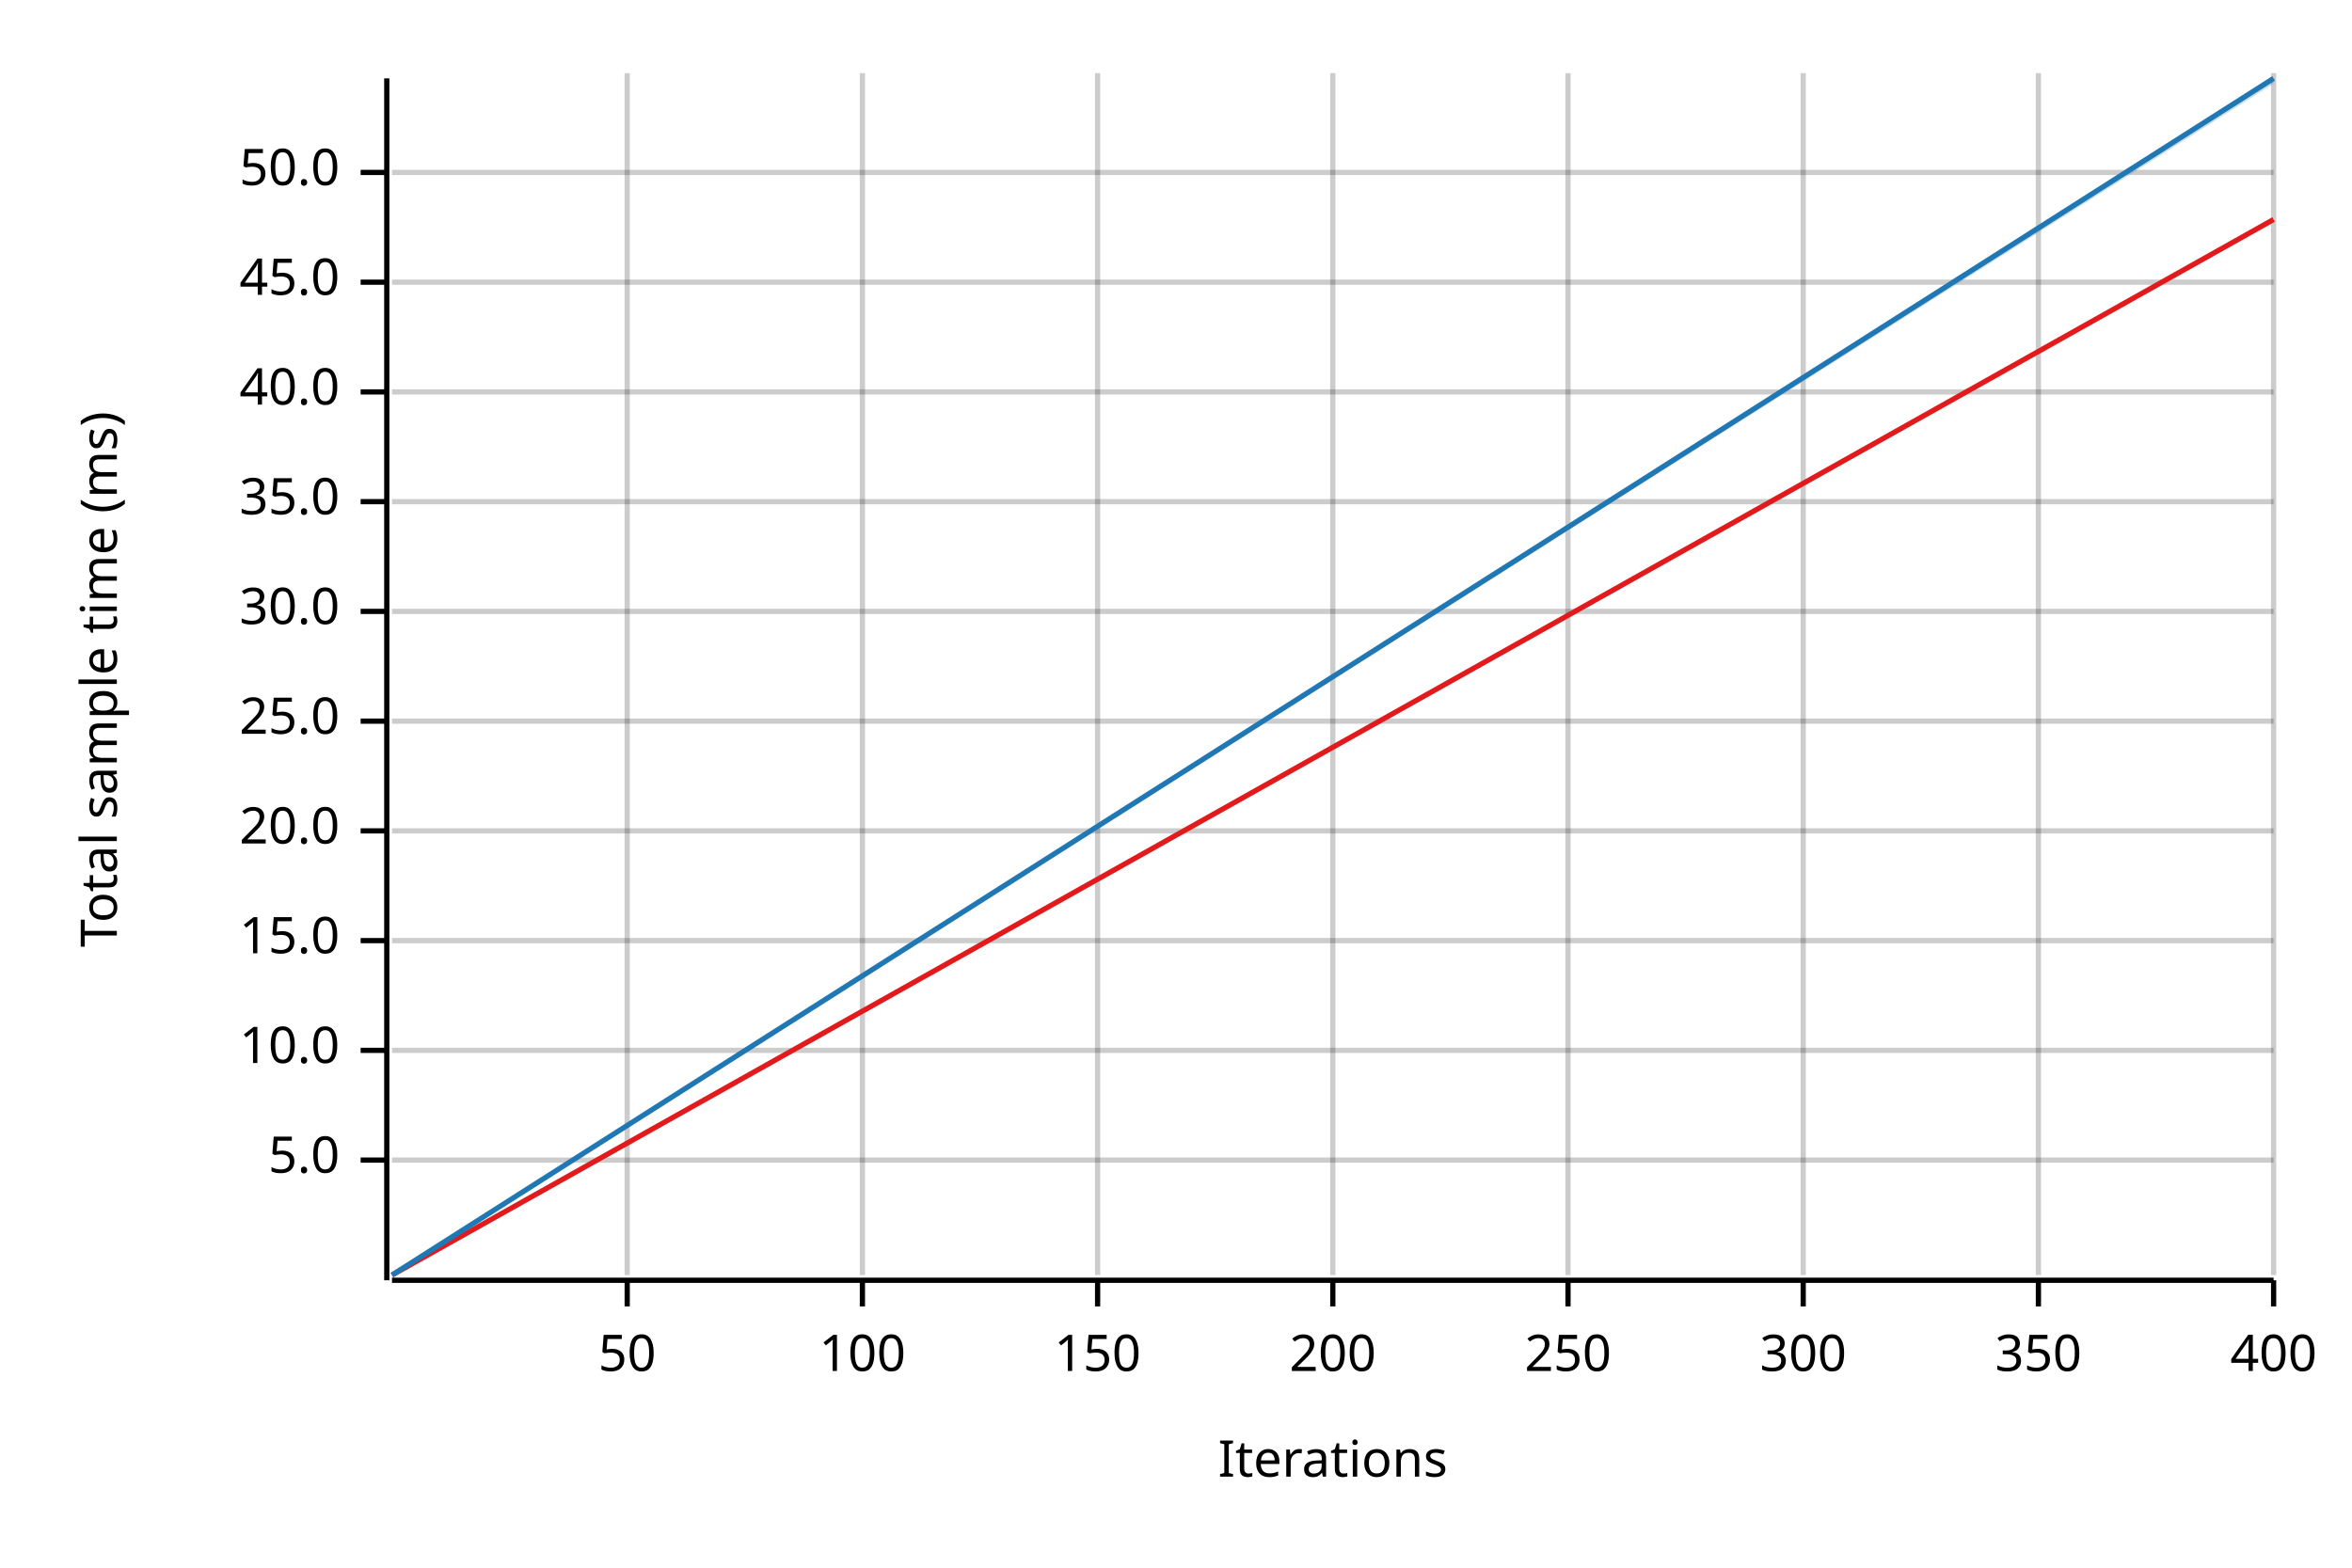
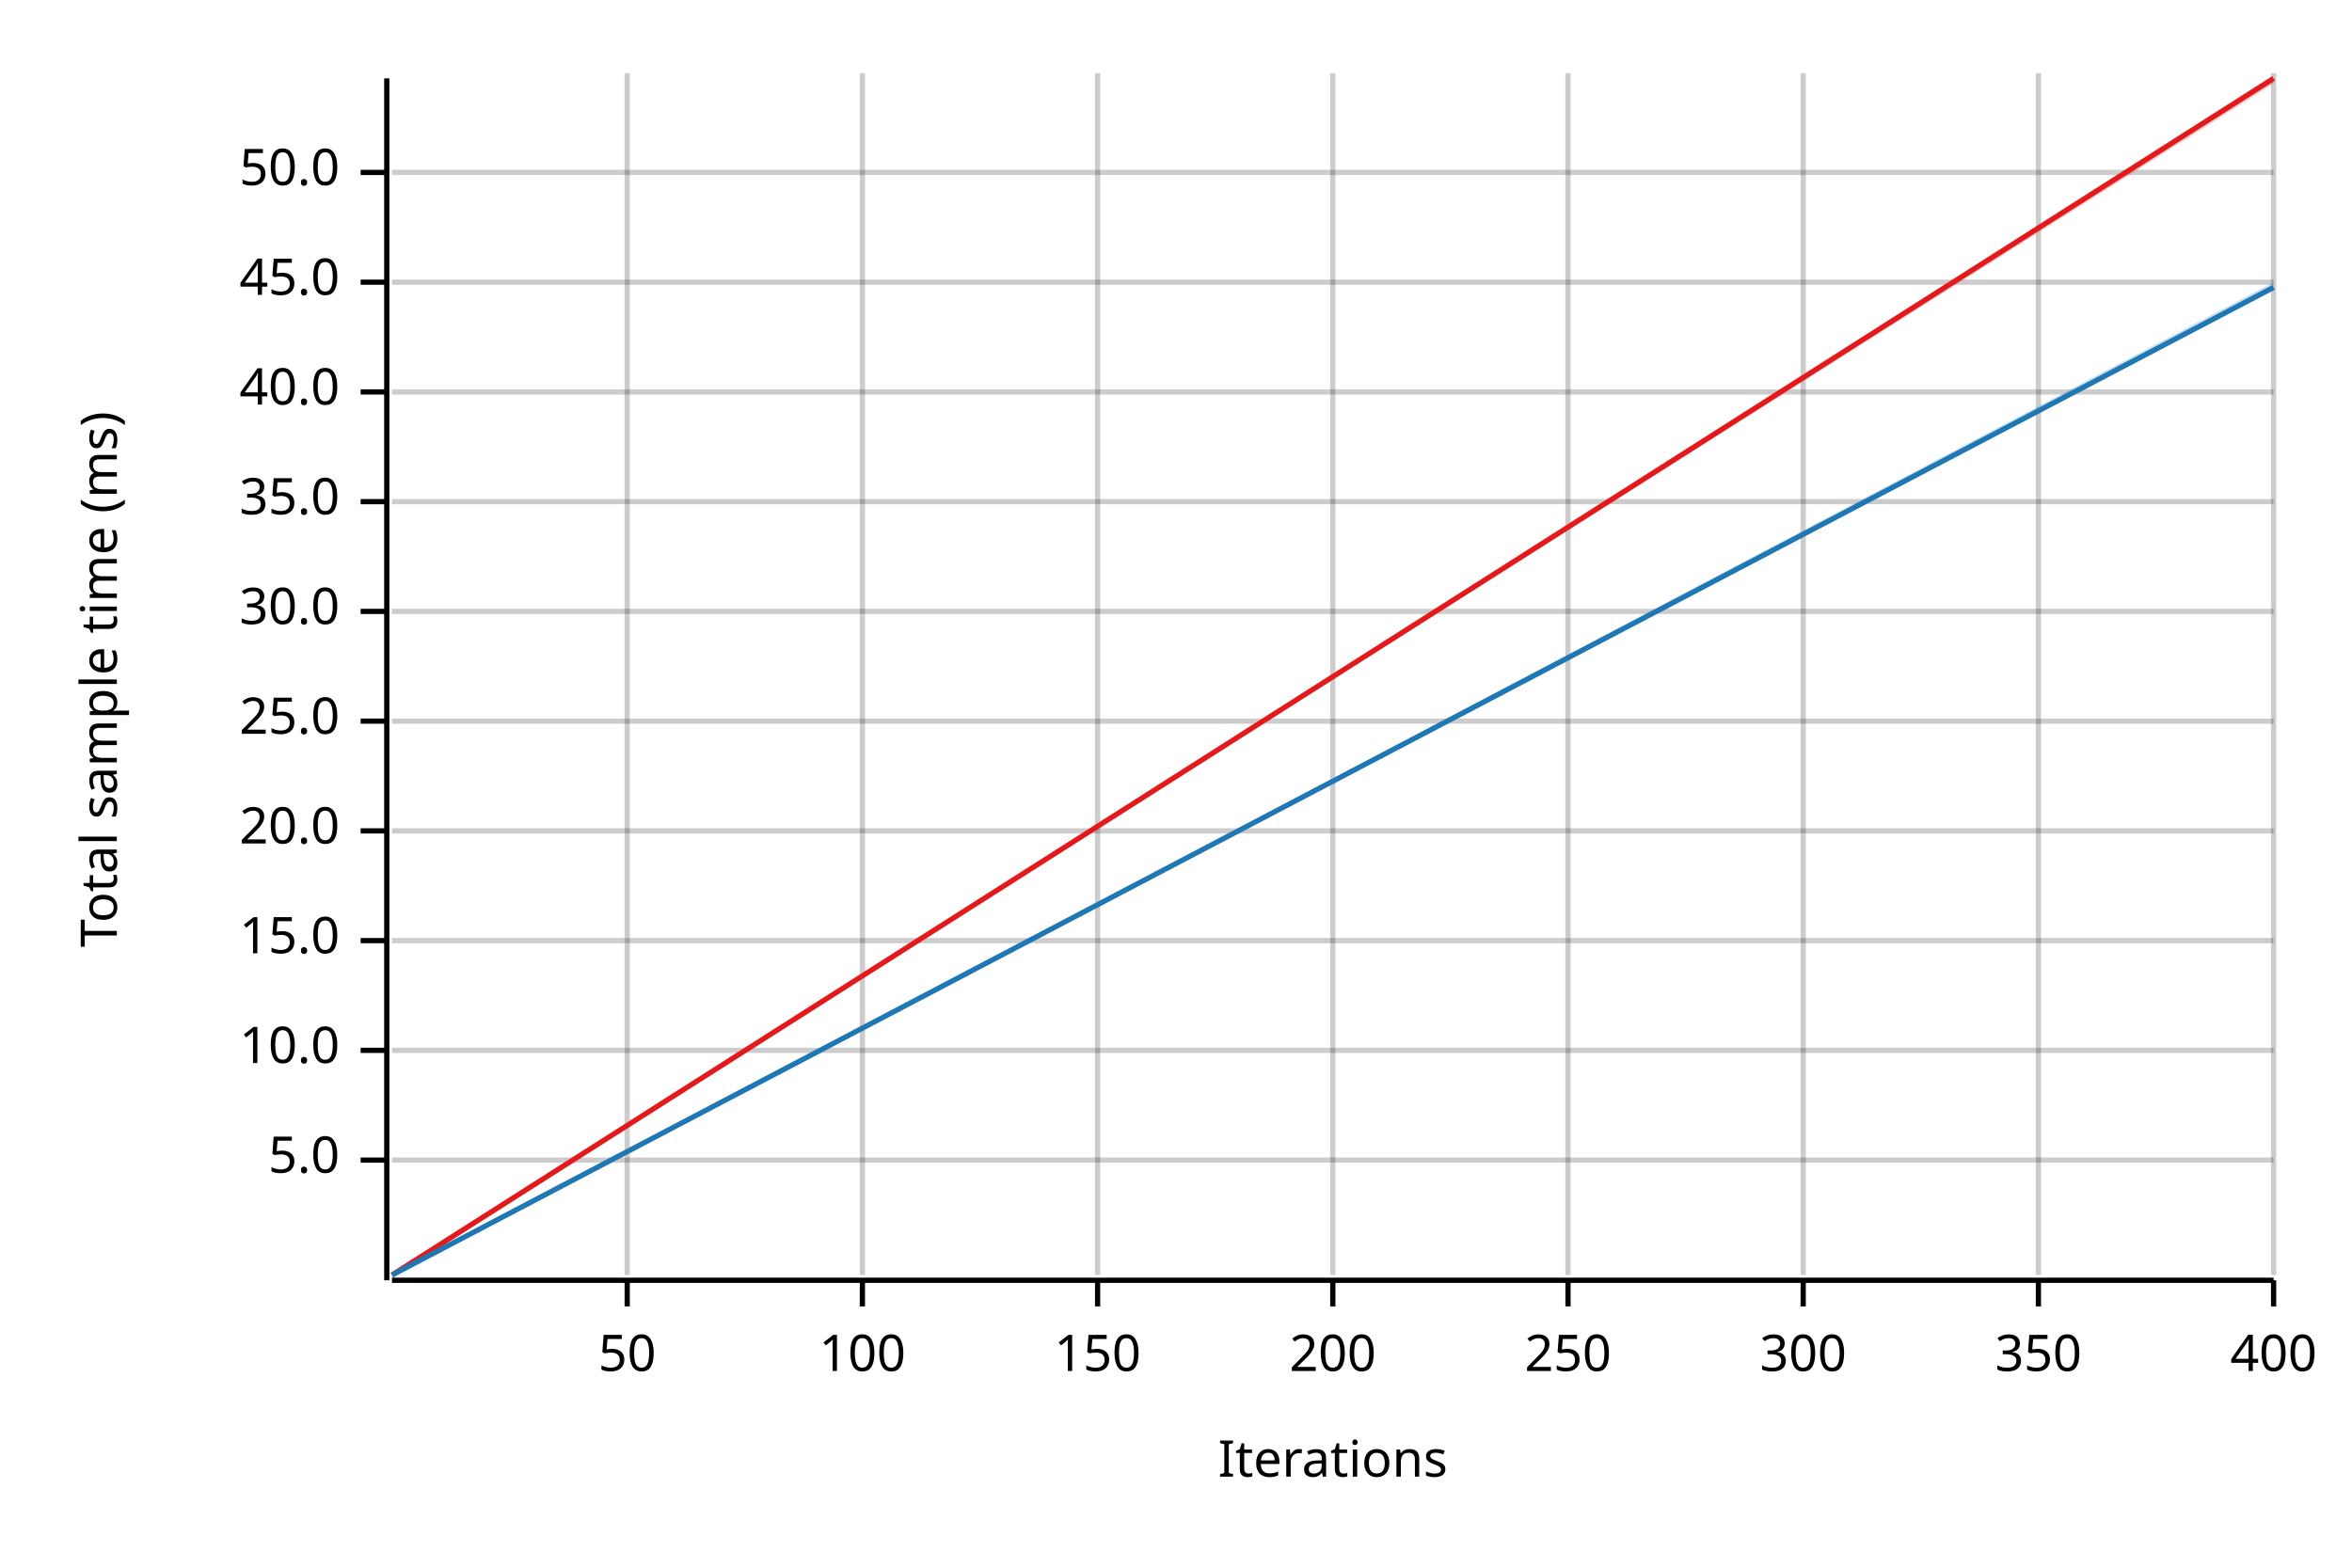
<svg xmlns="http://www.w3.org/2000/svg" width="450" height="300" viewBox="0 0 450 300">
  <text x="15" y="130" dy="0.76em" text-anchor="middle" font-family="sans-serif" font-size="9.677" opacity="1" fill="#000000" transform="rotate(270, 15, 130)">
Total sample time (ms)
</text>
  <text x="255" y="285" dy="-0.5ex" text-anchor="middle" font-family="sans-serif" font-size="9.677" opacity="1" fill="#000000">
Iterations
</text>
  <line opacity="0.2" stroke="#000000" stroke-width="1" x1="120" y1="244" x2="120" y2="14" />
  <line opacity="0.2" stroke="#000000" stroke-width="1" x1="165" y1="244" x2="165" y2="14" />
  <line opacity="0.2" stroke="#000000" stroke-width="1" x1="210" y1="244" x2="210" y2="14" />
  <line opacity="0.2" stroke="#000000" stroke-width="1" x1="255" y1="244" x2="255" y2="14" />
  <line opacity="0.2" stroke="#000000" stroke-width="1" x1="300" y1="244" x2="300" y2="14" />
  <line opacity="0.2" stroke="#000000" stroke-width="1" x1="345" y1="244" x2="345" y2="14" />
  <line opacity="0.2" stroke="#000000" stroke-width="1" x1="390" y1="244" x2="390" y2="14" />
  <line opacity="0.2" stroke="#000000" stroke-width="1" x1="435" y1="244" x2="435" y2="14" />
  <line opacity="0.2" stroke="#000000" stroke-width="1" x1="75" y1="222" x2="435" y2="222" />
  <line opacity="0.2" stroke="#000000" stroke-width="1" x1="75" y1="201" x2="435" y2="201" />
  <line opacity="0.2" stroke="#000000" stroke-width="1" x1="75" y1="180" x2="435" y2="180" />
  <line opacity="0.2" stroke="#000000" stroke-width="1" x1="75" y1="159" x2="435" y2="159" />
  <line opacity="0.2" stroke="#000000" stroke-width="1" x1="75" y1="138" x2="435" y2="138" />
  <line opacity="0.2" stroke="#000000" stroke-width="1" x1="75" y1="117" x2="435" y2="117" />
  <line opacity="0.2" stroke="#000000" stroke-width="1" x1="75" y1="96" x2="435" y2="96" />
  <line opacity="0.2" stroke="#000000" stroke-width="1" x1="75" y1="75" x2="435" y2="75" />
  <line opacity="0.2" stroke="#000000" stroke-width="1" x1="75" y1="54" x2="435" y2="54" />
  <line opacity="0.2" stroke="#000000" stroke-width="1" x1="75" y1="33" x2="435" y2="33" />
  <polyline fill="none" opacity="1" stroke="#000000" stroke-width="1" points="74,15 74,245 " />
  <text x="65" y="222" dy="0.5ex" text-anchor="end" font-family="sans-serif" font-size="9.677" opacity="1" fill="#000000">
5.0
</text>
  <polyline fill="none" opacity="1" stroke="#000000" stroke-width="1" points="69,222 74,222 " />
  <text x="65" y="201" dy="0.5ex" text-anchor="end" font-family="sans-serif" font-size="9.677" opacity="1" fill="#000000">
10.0
</text>
  <polyline fill="none" opacity="1" stroke="#000000" stroke-width="1" points="69,201 74,201 " />
  <text x="65" y="180" dy="0.5ex" text-anchor="end" font-family="sans-serif" font-size="9.677" opacity="1" fill="#000000">
15.0
</text>
  <polyline fill="none" opacity="1" stroke="#000000" stroke-width="1" points="69,180 74,180 " />
  <text x="65" y="159" dy="0.5ex" text-anchor="end" font-family="sans-serif" font-size="9.677" opacity="1" fill="#000000">
20.0
</text>
  <polyline fill="none" opacity="1" stroke="#000000" stroke-width="1" points="69,159 74,159 " />
  <text x="65" y="138" dy="0.5ex" text-anchor="end" font-family="sans-serif" font-size="9.677" opacity="1" fill="#000000">
25.0
</text>
  <polyline fill="none" opacity="1" stroke="#000000" stroke-width="1" points="69,138 74,138 " />
  <text x="65" y="117" dy="0.5ex" text-anchor="end" font-family="sans-serif" font-size="9.677" opacity="1" fill="#000000">
30.0
</text>
  <polyline fill="none" opacity="1" stroke="#000000" stroke-width="1" points="69,117 74,117 " />
  <text x="65" y="96" dy="0.5ex" text-anchor="end" font-family="sans-serif" font-size="9.677" opacity="1" fill="#000000">
35.0
</text>
  <polyline fill="none" opacity="1" stroke="#000000" stroke-width="1" points="69,96 74,96 " />
  <text x="65" y="75" dy="0.5ex" text-anchor="end" font-family="sans-serif" font-size="9.677" opacity="1" fill="#000000">
40.0
</text>
  <polyline fill="none" opacity="1" stroke="#000000" stroke-width="1" points="69,75 74,75 " />
  <text x="65" y="54" dy="0.5ex" text-anchor="end" font-family="sans-serif" font-size="9.677" opacity="1" fill="#000000">
45.0
</text>
  <polyline fill="none" opacity="1" stroke="#000000" stroke-width="1" points="69,54 74,54 " />
  <text x="65" y="33" dy="0.5ex" text-anchor="end" font-family="sans-serif" font-size="9.677" opacity="1" fill="#000000">
50.0
</text>
  <polyline fill="none" opacity="1" stroke="#000000" stroke-width="1" points="69,33 74,33 " />
  <polyline fill="none" opacity="1" stroke="#000000" stroke-width="1" points="75,245 435,245 " />
  <text x="120" y="255" dy="0.76em" text-anchor="middle" font-family="sans-serif" font-size="9.677" opacity="1" fill="#000000">
50
</text>
  <polyline fill="none" opacity="1" stroke="#000000" stroke-width="1" points="120,245 120,250 " />
  <text x="165" y="255" dy="0.76em" text-anchor="middle" font-family="sans-serif" font-size="9.677" opacity="1" fill="#000000">
100
</text>
  <polyline fill="none" opacity="1" stroke="#000000" stroke-width="1" points="165,245 165,250 " />
  <text x="210" y="255" dy="0.76em" text-anchor="middle" font-family="sans-serif" font-size="9.677" opacity="1" fill="#000000">
150
</text>
  <polyline fill="none" opacity="1" stroke="#000000" stroke-width="1" points="210,245 210,250 " />
  <text x="255" y="255" dy="0.76em" text-anchor="middle" font-family="sans-serif" font-size="9.677" opacity="1" fill="#000000">
200
</text>
  <polyline fill="none" opacity="1" stroke="#000000" stroke-width="1" points="255,245 255,250 " />
  <text x="300" y="255" dy="0.76em" text-anchor="middle" font-family="sans-serif" font-size="9.677" opacity="1" fill="#000000">
250
</text>
  <polyline fill="none" opacity="1" stroke="#000000" stroke-width="1" points="300,245 300,250 " />
  <text x="345" y="255" dy="0.76em" text-anchor="middle" font-family="sans-serif" font-size="9.677" opacity="1" fill="#000000">
300
</text>
  <polyline fill="none" opacity="1" stroke="#000000" stroke-width="1" points="345,245 345,250 " />
  <text x="390" y="255" dy="0.76em" text-anchor="middle" font-family="sans-serif" font-size="9.677" opacity="1" fill="#000000">
350
</text>
  <polyline fill="none" opacity="1" stroke="#000000" stroke-width="1" points="390,245 390,250 " />
  <text x="435" y="255" dy="0.76em" text-anchor="middle" font-family="sans-serif" font-size="9.677" opacity="1" fill="#000000">
400
</text>
  <polyline fill="none" opacity="1" stroke="#000000" stroke-width="1" points="435,245 435,250 " />
-   <polyline fill="none" opacity="1" stroke="#E31A1C" stroke-width="1" points="75,244 435,42 " />
-   <polygon opacity="0.25" fill="#E31A1C" points="75,244 435,42 435,42 " />
-   <polyline fill="none" opacity="1" stroke="#1F78B4" stroke-width="1" points="75,244 435,15 " />
-   <polygon opacity="0.25" fill="#1F78B4" points="75,244 435,16 435,15 " />
+   <polyline fill="none" opacity="1" stroke="#E31A1C" stroke-width="1" points="75,244 435,15 " />
+   <polygon opacity="0.25" fill="#E31A1C" points="75,244 435,16 435,15 " />
+   <polyline fill="none" opacity="1" stroke="#1F78B4" stroke-width="1" points="75,244 435,55 " />
+   <polygon opacity="0.25" fill="#1F78B4" points="75,244 435,55 435,54 " />
</svg>
